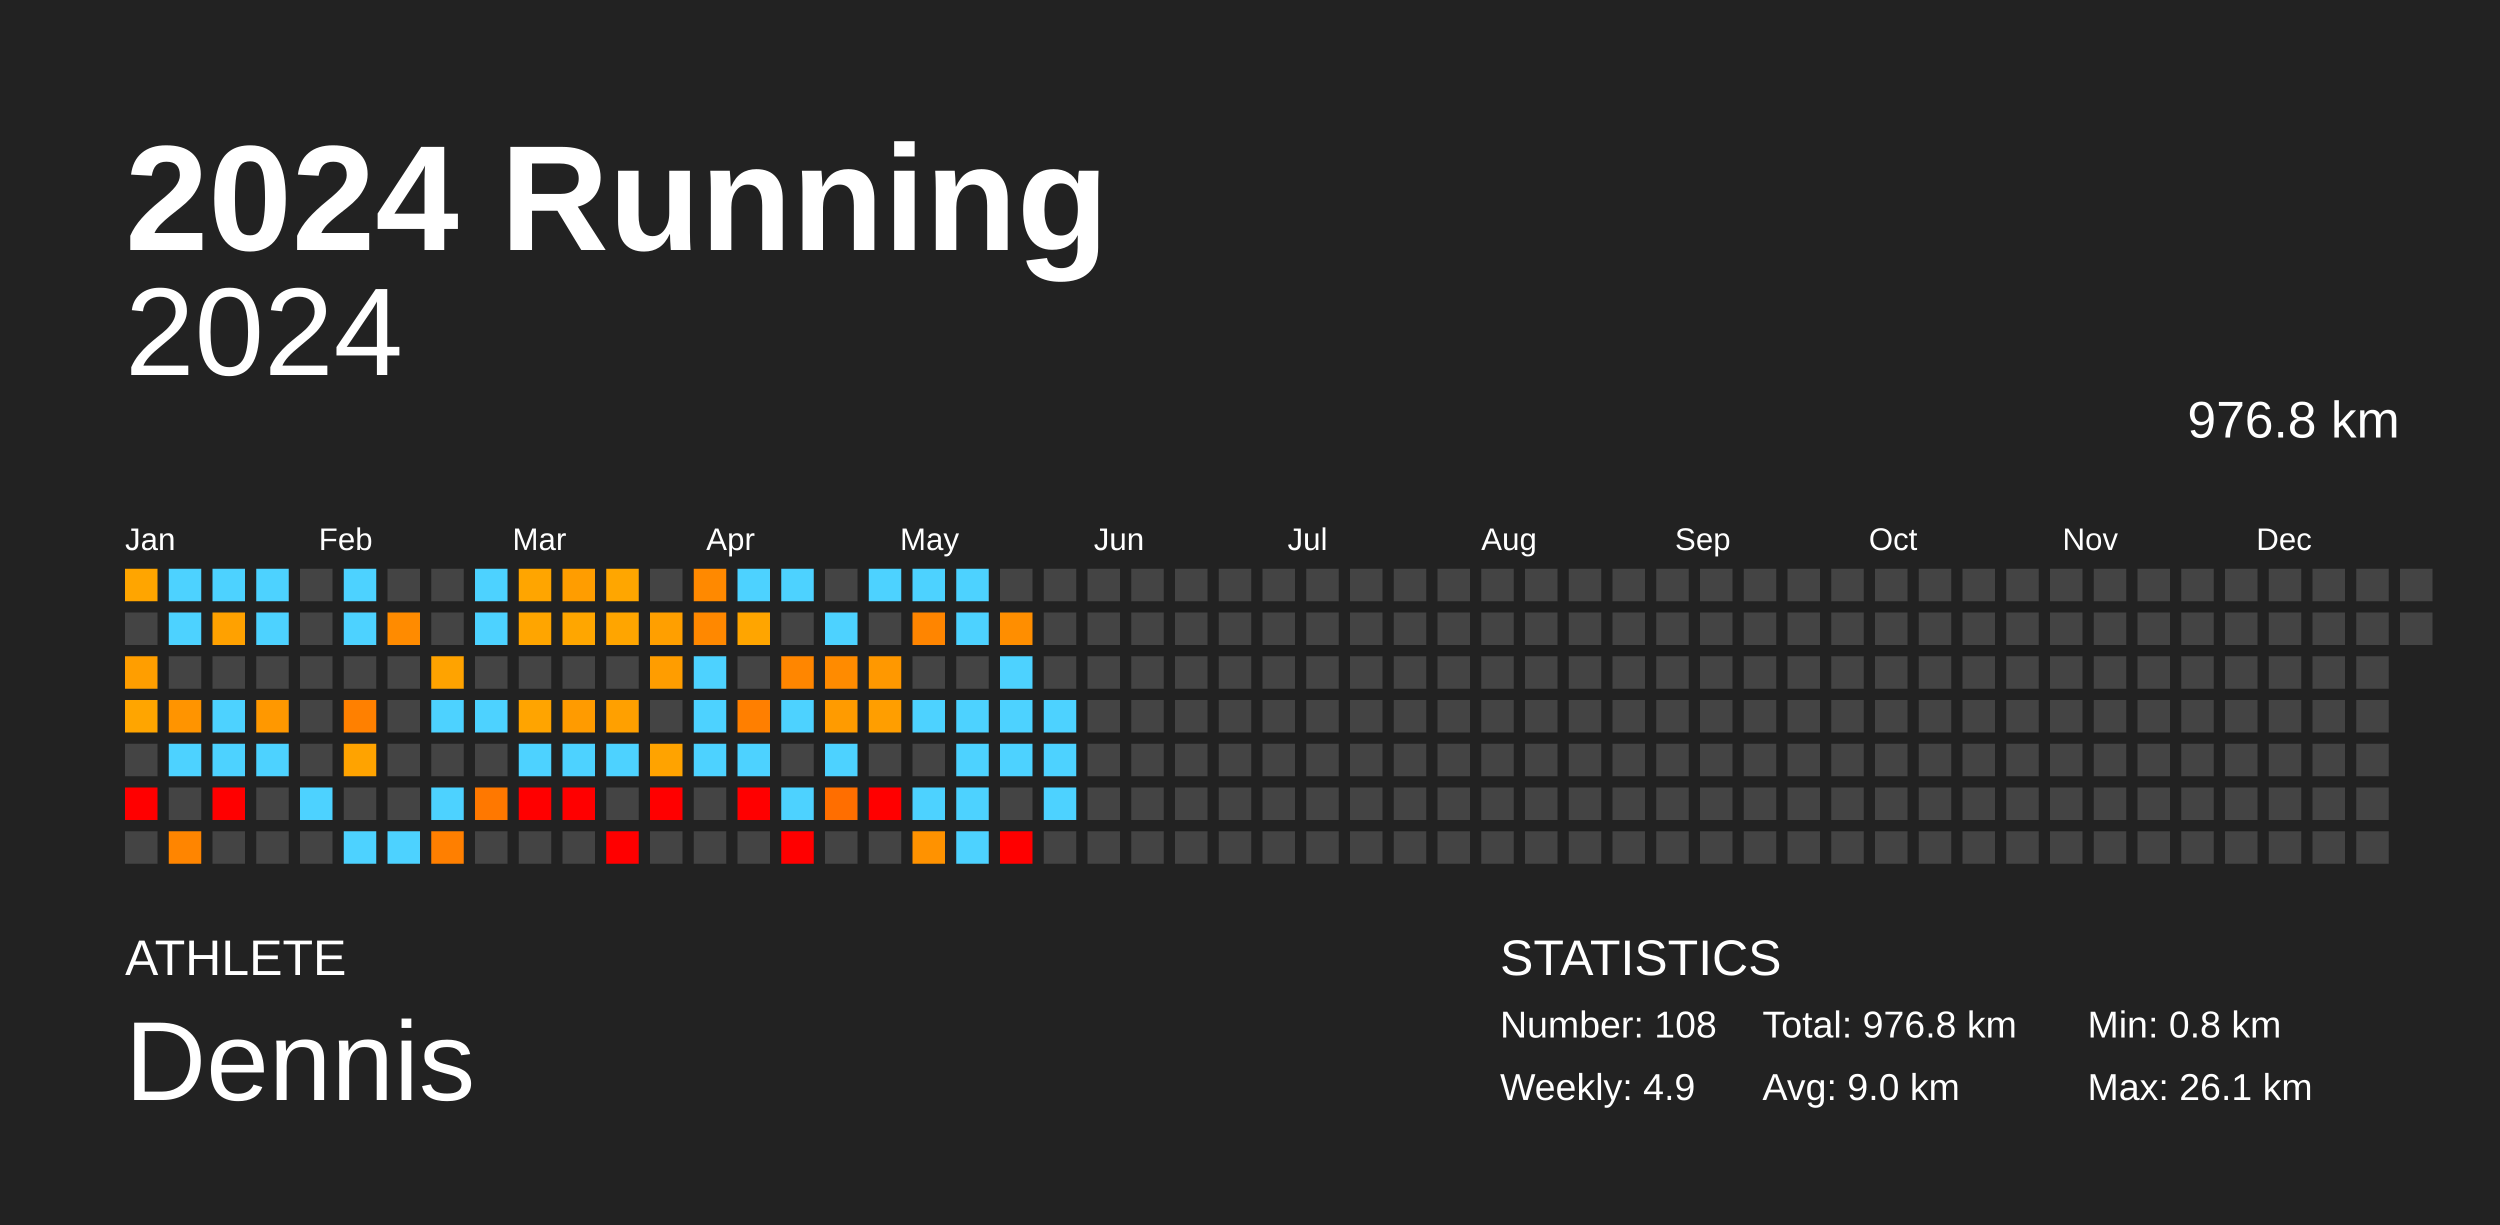
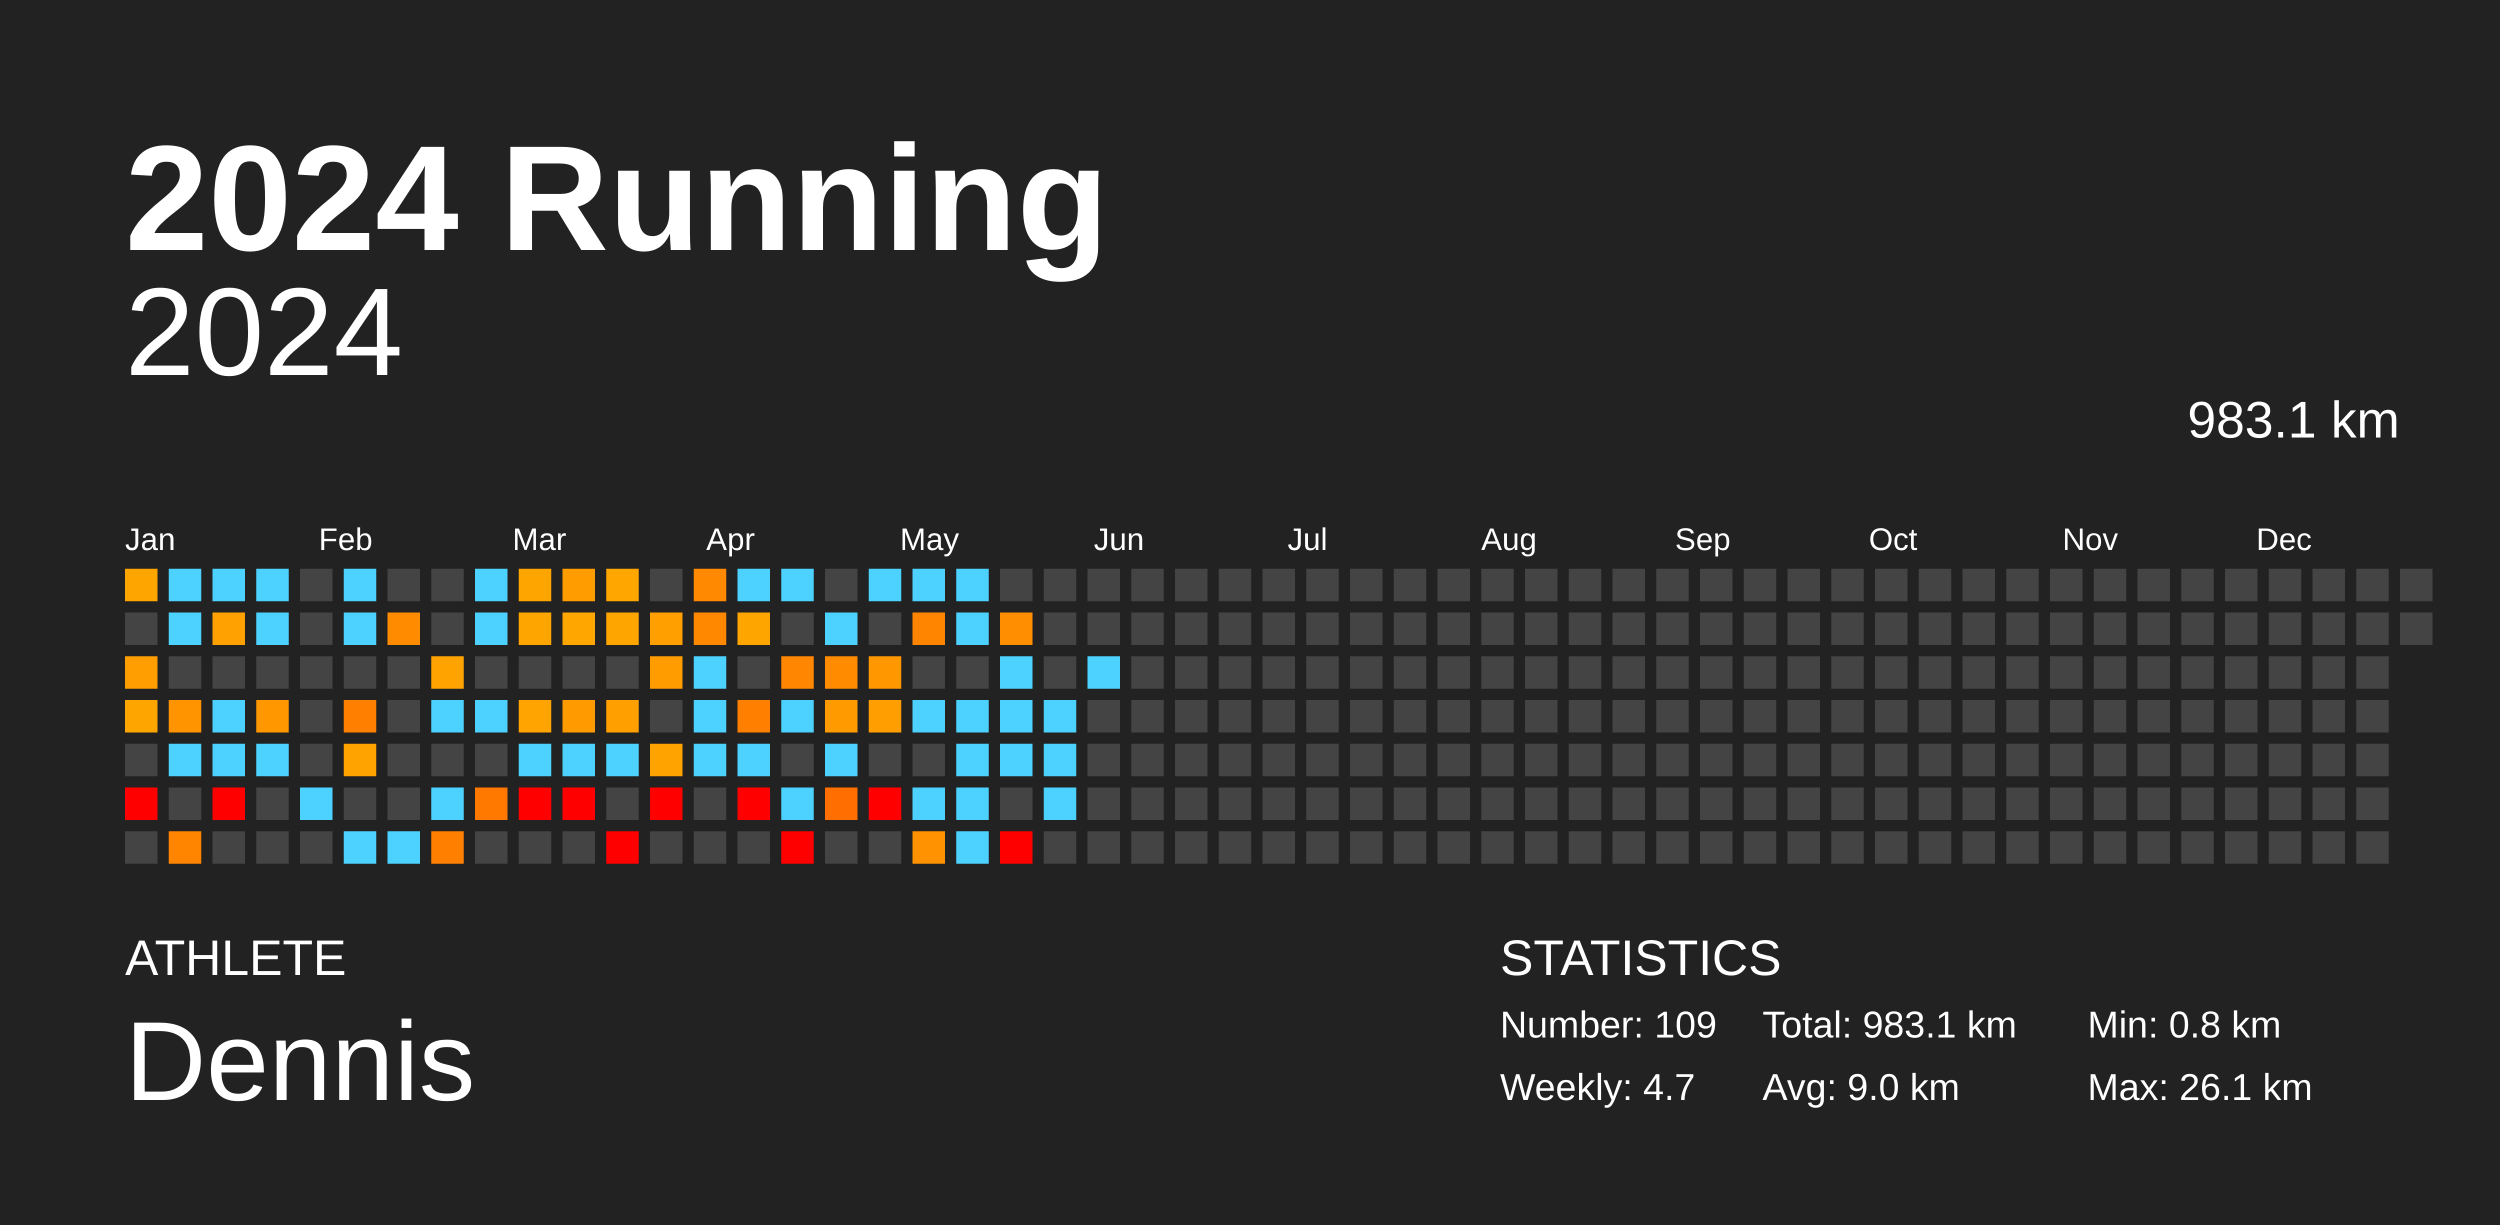
<svg xmlns="http://www.w3.org/2000/svg" baseProfile="full" height="98mm" version="1.1" viewBox="0,0,200,98" width="200mm">
  <defs />
  <rect fill="#222222" height="98" width="200" x="0" y="0" />
  <text fill="#FFFFFF" style="font-size:12px; font-family:Arial; font-weight:bold;" x="10" y="20">2024 Running</text>
  <text fill="#FFFFFF" style="font-size:4px; font-family:Arial" x="10" y="78">ATHLETE</text>
  <text fill="#FFFFFF" style="font-size:9px; font-family:Arial" x="10" y="88">Dennis</text>
  <text fill="#FFFFFF" style="font-size:4px; font-family:Arial" x="120" y="78">STATISTICS</text>
-   <text fill="#FFFFFF" style="font-size:3px; font-family:Arial" x="120" y="83">Number: 108</text>
-   <text fill="#FFFFFF" style="font-size:3px; font-family:Arial" x="120" y="88">Weekly: 4.9</text>
-   <text fill="#FFFFFF" style="font-size:3px; font-family:Arial" x="141" y="83">Total: 976.8 km</text>
+   <text fill="#FFFFFF" style="font-size:3px; font-family:Arial" x="120" y="83">Number: 109</text>
+   <text fill="#FFFFFF" style="font-size:3px; font-family:Arial" x="120" y="88">Weekly: 4.7</text>
+   <text fill="#FFFFFF" style="font-size:3px; font-family:Arial" x="141" y="83">Total: 983.1 km</text>
  <text fill="#FFFFFF" style="font-size:3px; font-family:Arial" x="141" y="88">Avg: 9.0 km</text>
  <text fill="#FFFFFF" style="font-size:3px; font-family:Arial" x="167" y="83">Min: 0.8 km</text>
  <text fill="#FFFFFF" style="font-size:3px; font-family:Arial" x="167" y="88">Max: 26.1 km</text>
  <text alignment-baseline="hanging" fill="#FFFFFF" style="font-size:10.0px; font-family:Arial;" x="10" y="30">2024</text>
-   <text alignment-baseline="hanging" fill="#FFFFFF" style="font-size:4.125px; font-family:Arial;" x="175" y="35">976.8 km</text>
+   <text alignment-baseline="hanging" fill="#FFFFFF" style="font-size:4.125px; font-family:Arial;" x="175" y="35">983.1 km</text>
  <text fill="#FFFFFF" style="font-size:2.5px; font-family:Arial" x="10.0" y="44">Jan</text>
  <text fill="#FFFFFF" style="font-size:2.5px; font-family:Arial" x="25.5" y="44">Feb</text>
  <text fill="#FFFFFF" style="font-size:2.5px; font-family:Arial" x="41.0" y="44">Mar</text>
  <text fill="#FFFFFF" style="font-size:2.5px; font-family:Arial" x="56.5" y="44">Apr</text>
  <text fill="#FFFFFF" style="font-size:2.5px; font-family:Arial" x="72.0" y="44">May</text>
  <text fill="#FFFFFF" style="font-size:2.5px; font-family:Arial" x="87.5" y="44">Jun</text>
  <text fill="#FFFFFF" style="font-size:2.5px; font-family:Arial" x="103.0" y="44">Jul</text>
  <text fill="#FFFFFF" style="font-size:2.5px; font-family:Arial" x="118.5" y="44">Aug</text>
  <text fill="#FFFFFF" style="font-size:2.5px; font-family:Arial" x="134.0" y="44">Sep</text>
  <text fill="#FFFFFF" style="font-size:2.5px; font-family:Arial" x="149.5" y="44">Oct</text>
  <text fill="#FFFFFF" style="font-size:2.5px; font-family:Arial" x="165.0" y="44">Nov</text>
  <text fill="#FFFFFF" style="font-size:2.5px; font-family:Arial" x="180.5" y="44">Dec</text>
  <rect fill="#ffa500" height="2.6" width="2.6" x="10.0" y="45.5" />
  <rect fill="#444444" height="2.6" width="2.6" x="10.0" y="49.0" />
  <rect fill="#ff9e00" height="2.6" width="2.6" x="10.0" y="52.5" />
  <rect fill="#ffa500" height="2.6" width="2.6" x="10.0" y="56.0" />
  <rect fill="#444444" height="2.6" width="2.6" x="10.0" y="59.5" />
  <rect fill="red" height="2.6" width="2.6" x="10.0" y="63.0" />
  <rect fill="#444444" height="2.6" width="2.6" x="10.0" y="66.5" />
  <rect fill="#4dd2ff" height="2.6" width="2.6" x="13.5" y="45.5" />
  <rect fill="#4dd2ff" height="2.6" width="2.6" x="13.5" y="49.0" />
  <rect fill="#444444" height="2.6" width="2.6" x="13.5" y="52.5" />
  <rect fill="#ff9400" height="2.6" width="2.6" x="13.5" y="56.0" />
  <rect fill="#4dd2ff" height="2.6" width="2.6" x="13.5" y="59.5" />
  <rect fill="#444444" height="2.6" width="2.6" x="13.5" y="63.0" />
  <rect fill="#ff8500" height="2.6" width="2.6" x="13.5" y="66.5" />
  <rect fill="#4dd2ff" height="2.6" width="2.6" x="17.0" y="45.5" />
  <rect fill="#ffa100" height="2.6" width="2.6" x="17.0" y="49.0" />
  <rect fill="#444444" height="2.6" width="2.6" x="17.0" y="52.5" />
  <rect fill="#4dd2ff" height="2.6" width="2.6" x="17.0" y="56.0" />
  <rect fill="#4dd2ff" height="2.6" width="2.6" x="17.0" y="59.5" />
  <rect fill="red" height="2.6" width="2.6" x="17.0" y="63.0" />
  <rect fill="#444444" height="2.6" width="2.6" x="17.0" y="66.5" />
  <rect fill="#4dd2ff" height="2.6" width="2.6" x="20.5" y="45.5" />
  <rect fill="#4dd2ff" height="2.6" width="2.6" x="20.5" y="49.0" />
  <rect fill="#444444" height="2.6" width="2.6" x="20.5" y="52.5" />
  <rect fill="#ff9800" height="2.6" width="2.6" x="20.5" y="56.0" />
  <rect fill="#4dd2ff" height="2.6" width="2.6" x="20.5" y="59.5" />
  <rect fill="#444444" height="2.6" width="2.6" x="20.5" y="63.0" />
  <rect fill="#444444" height="2.6" width="2.6" x="20.5" y="66.5" />
  <rect fill="#444444" height="2.6" width="2.6" x="24.0" y="45.5" />
  <rect fill="#444444" height="2.6" width="2.6" x="24.0" y="49.0" />
  <rect fill="#444444" height="2.6" width="2.6" x="24.0" y="52.5" />
  <rect fill="#444444" height="2.6" width="2.6" x="24.0" y="56.0" />
  <rect fill="#444444" height="2.6" width="2.6" x="24.0" y="59.5" />
  <rect fill="#4dd2ff" height="2.6" width="2.6" x="24.0" y="63.0" />
  <rect fill="#444444" height="2.6" width="2.6" x="24.0" y="66.5" />
  <rect fill="#4dd2ff" height="2.6" width="2.6" x="27.5" y="45.5" />
  <rect fill="#4dd2ff" height="2.6" width="2.6" x="27.5" y="49.0" />
  <rect fill="#444444" height="2.6" width="2.6" x="27.5" y="52.5" />
  <rect fill="#ff8000" height="2.6" width="2.6" x="27.5" y="56.0" />
  <rect fill="#ffa300" height="2.6" width="2.6" x="27.5" y="59.5" />
  <rect fill="#444444" height="2.6" width="2.6" x="27.5" y="63.0" />
  <rect fill="#4dd2ff" height="2.6" width="2.6" x="27.5" y="66.5" />
  <rect fill="#444444" height="2.6" width="2.6" x="31.0" y="45.5" />
  <rect fill="#ff8b00" height="2.6" width="2.6" x="31.0" y="49.0" />
  <rect fill="#444444" height="2.6" width="2.6" x="31.0" y="52.5" />
  <rect fill="#444444" height="2.6" width="2.6" x="31.0" y="56.0" />
  <rect fill="#444444" height="2.6" width="2.6" x="31.0" y="59.5" />
  <rect fill="#444444" height="2.6" width="2.6" x="31.0" y="63.0" />
  <rect fill="#4dd2ff" height="2.6" width="2.6" x="31.0" y="66.5" />
  <rect fill="#444444" height="2.6" width="2.6" x="34.5" y="45.5" />
  <rect fill="#444444" height="2.6" width="2.6" x="34.5" y="49.0" />
  <rect fill="#ffa300" height="2.6" width="2.6" x="34.5" y="52.5" />
  <rect fill="#4dd2ff" height="2.6" width="2.6" x="34.5" y="56.0" />
  <rect fill="#444444" height="2.6" width="2.6" x="34.5" y="59.5" />
  <rect fill="#4dd2ff" height="2.6" width="2.6" x="34.5" y="63.0" />
  <rect fill="#ff7f00" height="2.6" width="2.6" x="34.5" y="66.5" />
  <rect fill="#4dd2ff" height="2.6" width="2.6" x="38.0" y="45.5" />
  <rect fill="#4dd2ff" height="2.6" width="2.6" x="38.0" y="49.0" />
  <rect fill="#444444" height="2.6" width="2.6" x="38.0" y="52.5" />
  <rect fill="#4dd2ff" height="2.6" width="2.6" x="38.0" y="56.0" />
  <rect fill="#444444" height="2.6" width="2.6" x="38.0" y="59.5" />
  <rect fill="#ff7800" height="2.6" width="2.6" x="38.0" y="63.0" />
  <rect fill="#444444" height="2.6" width="2.6" x="38.0" y="66.5" />
  <rect fill="#ffa500" height="2.6" width="2.6" x="41.5" y="45.5" />
  <rect fill="#ffa500" height="2.6" width="2.6" x="41.5" y="49.0" />
  <rect fill="#444444" height="2.6" width="2.6" x="41.5" y="52.5" />
  <rect fill="#ffa400" height="2.6" width="2.6" x="41.5" y="56.0" />
  <rect fill="#4dd2ff" height="2.6" width="2.6" x="41.5" y="59.5" />
  <rect fill="red" height="2.6" width="2.6" x="41.5" y="63.0" />
  <rect fill="#444444" height="2.6" width="2.6" x="41.5" y="66.5" />
  <rect fill="#ff9d00" height="2.6" width="2.6" x="45.0" y="45.5" />
  <rect fill="#ffa600" height="2.6" width="2.6" x="45.0" y="49.0" />
  <rect fill="#444444" height="2.6" width="2.6" x="45.0" y="52.5" />
  <rect fill="#ff9b00" height="2.6" width="2.6" x="45.0" y="56.0" />
  <rect fill="#4dd2ff" height="2.6" width="2.6" x="45.0" y="59.5" />
  <rect fill="red" height="2.6" width="2.6" x="45.0" y="63.0" />
  <rect fill="#444444" height="2.6" width="2.6" x="45.0" y="66.5" />
  <rect fill="#ffa600" height="2.6" width="2.6" x="48.5" y="45.5" />
  <rect fill="#ffa500" height="2.6" width="2.6" x="48.5" y="49.0" />
  <rect fill="#444444" height="2.6" width="2.6" x="48.5" y="52.5" />
  <rect fill="#ffa000" height="2.6" width="2.6" x="48.5" y="56.0" />
  <rect fill="#4dd2ff" height="2.6" width="2.6" x="48.5" y="59.5" />
  <rect fill="#444444" height="2.6" width="2.6" x="48.5" y="63.0" />
  <rect fill="red" height="2.6" width="2.6" x="48.5" y="66.5" />
  <rect fill="#444444" height="2.6" width="2.6" x="52.0" y="45.5" />
  <rect fill="#ff9f00" height="2.6" width="2.6" x="52.0" y="49.0" />
  <rect fill="#ff9d00" height="2.6" width="2.6" x="52.0" y="52.5" />
  <rect fill="#444444" height="2.6" width="2.6" x="52.0" y="56.0" />
  <rect fill="#ffa300" height="2.6" width="2.6" x="52.0" y="59.5" />
  <rect fill="red" height="2.6" width="2.6" x="52.0" y="63.0" />
  <rect fill="#444444" height="2.6" width="2.6" x="52.0" y="66.5" />
  <rect fill="#ff8900" height="2.6" width="2.6" x="55.5" y="45.5" />
  <rect fill="#ff8800" height="2.6" width="2.6" x="55.5" y="49.0" />
  <rect fill="#4dd2ff" height="2.6" width="2.6" x="55.5" y="52.5" />
  <rect fill="#4dd2ff" height="2.6" width="2.6" x="55.5" y="56.0" />
  <rect fill="#4dd2ff" height="2.6" width="2.6" x="55.5" y="59.5" />
  <rect fill="#444444" height="2.6" width="2.6" x="55.5" y="63.0" />
  <rect fill="#444444" height="2.6" width="2.6" x="55.5" y="66.5" />
  <rect fill="#4dd2ff" height="2.6" width="2.6" x="59.0" y="45.5" />
  <rect fill="#ffa500" height="2.6" width="2.6" x="59.0" y="49.0" />
  <rect fill="#444444" height="2.6" width="2.6" x="59.0" y="52.5" />
  <rect fill="#ff7f00" height="2.6" width="2.6" x="59.0" y="56.0" />
  <rect fill="#4dd2ff" height="2.6" width="2.6" x="59.0" y="59.5" />
  <rect fill="red" height="2.6" width="2.6" x="59.0" y="63.0" />
  <rect fill="#444444" height="2.6" width="2.6" x="59.0" y="66.5" />
  <rect fill="#4dd2ff" height="2.6" width="2.6" x="62.5" y="45.5" />
  <rect fill="#444444" height="2.6" width="2.6" x="62.5" y="49.0" />
  <rect fill="#ff8600" height="2.6" width="2.6" x="62.5" y="52.5" />
  <rect fill="#4dd2ff" height="2.6" width="2.6" x="62.5" y="56.0" />
  <rect fill="#444444" height="2.6" width="2.6" x="62.5" y="59.5" />
  <rect fill="#4dd2ff" height="2.6" width="2.6" x="62.5" y="63.0" />
  <rect fill="red" height="2.6" width="2.6" x="62.5" y="66.5" />
  <rect fill="#444444" height="2.6" width="2.6" x="66.0" y="45.5" />
  <rect fill="#4dd2ff" height="2.6" width="2.6" x="66.0" y="49.0" />
  <rect fill="#ff8b00" height="2.6" width="2.6" x="66.0" y="52.5" />
  <rect fill="#ff9b00" height="2.6" width="2.6" x="66.0" y="56.0" />
  <rect fill="#4dd2ff" height="2.6" width="2.6" x="66.0" y="59.5" />
  <rect fill="#ff6e00" height="2.6" width="2.6" x="66.0" y="63.0" />
  <rect fill="#444444" height="2.6" width="2.6" x="66.0" y="66.5" />
  <rect fill="#4dd2ff" height="2.6" width="2.6" x="69.5" y="45.5" />
  <rect fill="#444444" height="2.6" width="2.6" x="69.5" y="49.0" />
  <rect fill="#ff9800" height="2.6" width="2.6" x="69.5" y="52.5" />
  <rect fill="#ff9e00" height="2.6" width="2.6" x="69.5" y="56.0" />
  <rect fill="#444444" height="2.6" width="2.6" x="69.5" y="59.5" />
  <rect fill="red" height="2.6" width="2.6" x="69.5" y="63.0" />
  <rect fill="#444444" height="2.6" width="2.6" x="69.5" y="66.5" />
  <rect fill="#4dd2ff" height="2.6" width="2.6" x="73.0" y="45.5" />
  <rect fill="#ff8500" height="2.6" width="2.6" x="73.0" y="49.0" />
  <rect fill="#444444" height="2.6" width="2.6" x="73.0" y="52.5" />
  <rect fill="#4dd2ff" height="2.6" width="2.6" x="73.0" y="56.0" />
  <rect fill="#444444" height="2.6" width="2.6" x="73.0" y="59.5" />
  <rect fill="#4dd2ff" height="2.6" width="2.6" x="73.0" y="63.0" />
  <rect fill="#ff9200" height="2.6" width="2.6" x="73.0" y="66.5" />
  <rect fill="#4dd2ff" height="2.6" width="2.6" x="76.5" y="45.5" />
  <rect fill="#4dd2ff" height="2.6" width="2.6" x="76.5" y="49.0" />
  <rect fill="#444444" height="2.6" width="2.6" x="76.5" y="52.5" />
  <rect fill="#4dd2ff" height="2.6" width="2.6" x="76.5" y="56.0" />
  <rect fill="#4dd2ff" height="2.6" width="2.6" x="76.5" y="59.5" />
  <rect fill="#4dd2ff" height="2.6" width="2.6" x="76.5" y="63.0" />
  <rect fill="#4dd2ff" height="2.6" width="2.6" x="76.5" y="66.5" />
  <rect fill="#444444" height="2.6" width="2.6" x="80.0" y="45.5" />
  <rect fill="#ff8e00" height="2.6" width="2.6" x="80.0" y="49.0" />
  <rect fill="#4dd2ff" height="2.6" width="2.6" x="80.0" y="52.5" />
  <rect fill="#4dd2ff" height="2.6" width="2.6" x="80.0" y="56.0" />
  <rect fill="#4dd2ff" height="2.6" width="2.6" x="80.0" y="59.5" />
  <rect fill="#444444" height="2.6" width="2.6" x="80.0" y="63.0" />
  <rect fill="red" height="2.6" width="2.6" x="80.0" y="66.5" />
  <rect fill="#444444" height="2.6" width="2.6" x="83.5" y="45.5" />
  <rect fill="#444444" height="2.6" width="2.6" x="83.5" y="49.0" />
  <rect fill="#444444" height="2.6" width="2.6" x="83.5" y="52.5" />
  <rect fill="#4dd2ff" height="2.6" width="2.6" x="83.5" y="56.0" />
  <rect fill="#4dd2ff" height="2.6" width="2.6" x="83.5" y="59.5" />
  <rect fill="#4dd2ff" height="2.6" width="2.6" x="83.5" y="63.0" />
  <rect fill="#444444" height="2.6" width="2.6" x="83.5" y="66.5" />
  <rect fill="#444444" height="2.6" width="2.6" x="87.0" y="45.5" />
  <rect fill="#444444" height="2.6" width="2.6" x="87.0" y="49.0" />
-   <rect fill="#444444" height="2.6" width="2.6" x="87.0" y="52.5" />
+   <rect fill="#4dd2ff" height="2.6" width="2.6" x="87.0" y="52.5" />
  <rect fill="#444444" height="2.6" width="2.6" x="87.0" y="56.0" />
  <rect fill="#444444" height="2.6" width="2.6" x="87.0" y="59.5" />
  <rect fill="#444444" height="2.6" width="2.6" x="87.0" y="63.0" />
  <rect fill="#444444" height="2.6" width="2.6" x="87.0" y="66.5" />
  <rect fill="#444444" height="2.6" width="2.6" x="90.5" y="45.5" />
  <rect fill="#444444" height="2.6" width="2.6" x="90.5" y="49.0" />
  <rect fill="#444444" height="2.6" width="2.6" x="90.5" y="52.5" />
  <rect fill="#444444" height="2.6" width="2.6" x="90.5" y="56.0" />
  <rect fill="#444444" height="2.6" width="2.6" x="90.5" y="59.5" />
  <rect fill="#444444" height="2.6" width="2.6" x="90.5" y="63.0" />
  <rect fill="#444444" height="2.6" width="2.6" x="90.5" y="66.5" />
  <rect fill="#444444" height="2.6" width="2.6" x="94.0" y="45.5" />
  <rect fill="#444444" height="2.6" width="2.6" x="94.0" y="49.0" />
  <rect fill="#444444" height="2.6" width="2.6" x="94.0" y="52.5" />
  <rect fill="#444444" height="2.6" width="2.6" x="94.0" y="56.0" />
  <rect fill="#444444" height="2.6" width="2.6" x="94.0" y="59.5" />
  <rect fill="#444444" height="2.6" width="2.6" x="94.0" y="63.0" />
  <rect fill="#444444" height="2.6" width="2.6" x="94.0" y="66.5" />
  <rect fill="#444444" height="2.6" width="2.6" x="97.5" y="45.5" />
  <rect fill="#444444" height="2.6" width="2.6" x="97.5" y="49.0" />
  <rect fill="#444444" height="2.6" width="2.6" x="97.5" y="52.5" />
  <rect fill="#444444" height="2.6" width="2.6" x="97.5" y="56.0" />
  <rect fill="#444444" height="2.6" width="2.6" x="97.5" y="59.5" />
  <rect fill="#444444" height="2.6" width="2.6" x="97.5" y="63.0" />
  <rect fill="#444444" height="2.6" width="2.6" x="97.5" y="66.5" />
  <rect fill="#444444" height="2.6" width="2.6" x="101.0" y="45.5" />
  <rect fill="#444444" height="2.6" width="2.6" x="101.0" y="49.0" />
  <rect fill="#444444" height="2.6" width="2.6" x="101.0" y="52.5" />
  <rect fill="#444444" height="2.6" width="2.6" x="101.0" y="56.0" />
  <rect fill="#444444" height="2.6" width="2.6" x="101.0" y="59.5" />
  <rect fill="#444444" height="2.6" width="2.6" x="101.0" y="63.0" />
  <rect fill="#444444" height="2.6" width="2.6" x="101.0" y="66.5" />
  <rect fill="#444444" height="2.6" width="2.6" x="104.5" y="45.5" />
  <rect fill="#444444" height="2.6" width="2.6" x="104.5" y="49.0" />
  <rect fill="#444444" height="2.6" width="2.6" x="104.5" y="52.5" />
  <rect fill="#444444" height="2.6" width="2.6" x="104.5" y="56.0" />
  <rect fill="#444444" height="2.6" width="2.6" x="104.5" y="59.5" />
  <rect fill="#444444" height="2.6" width="2.6" x="104.5" y="63.0" />
  <rect fill="#444444" height="2.6" width="2.6" x="104.5" y="66.5" />
  <rect fill="#444444" height="2.6" width="2.6" x="108.0" y="45.5" />
  <rect fill="#444444" height="2.6" width="2.6" x="108.0" y="49.0" />
  <rect fill="#444444" height="2.6" width="2.6" x="108.0" y="52.5" />
  <rect fill="#444444" height="2.6" width="2.6" x="108.0" y="56.0" />
  <rect fill="#444444" height="2.6" width="2.6" x="108.0" y="59.5" />
  <rect fill="#444444" height="2.6" width="2.6" x="108.0" y="63.0" />
  <rect fill="#444444" height="2.6" width="2.6" x="108.0" y="66.5" />
  <rect fill="#444444" height="2.6" width="2.6" x="111.5" y="45.5" />
  <rect fill="#444444" height="2.6" width="2.6" x="111.5" y="49.0" />
  <rect fill="#444444" height="2.6" width="2.6" x="111.5" y="52.5" />
  <rect fill="#444444" height="2.6" width="2.6" x="111.5" y="56.0" />
  <rect fill="#444444" height="2.6" width="2.6" x="111.5" y="59.5" />
  <rect fill="#444444" height="2.6" width="2.6" x="111.5" y="63.0" />
  <rect fill="#444444" height="2.6" width="2.6" x="111.5" y="66.5" />
  <rect fill="#444444" height="2.6" width="2.6" x="115.0" y="45.5" />
  <rect fill="#444444" height="2.6" width="2.6" x="115.0" y="49.0" />
  <rect fill="#444444" height="2.6" width="2.6" x="115.0" y="52.5" />
  <rect fill="#444444" height="2.6" width="2.6" x="115.0" y="56.0" />
  <rect fill="#444444" height="2.6" width="2.6" x="115.0" y="59.5" />
  <rect fill="#444444" height="2.6" width="2.6" x="115.0" y="63.0" />
  <rect fill="#444444" height="2.6" width="2.6" x="115.0" y="66.5" />
  <rect fill="#444444" height="2.6" width="2.6" x="118.5" y="45.5" />
  <rect fill="#444444" height="2.6" width="2.6" x="118.5" y="49.0" />
  <rect fill="#444444" height="2.6" width="2.6" x="118.5" y="52.5" />
  <rect fill="#444444" height="2.6" width="2.6" x="118.5" y="56.0" />
  <rect fill="#444444" height="2.6" width="2.6" x="118.5" y="59.5" />
  <rect fill="#444444" height="2.6" width="2.6" x="118.5" y="63.0" />
  <rect fill="#444444" height="2.6" width="2.6" x="118.5" y="66.5" />
  <rect fill="#444444" height="2.6" width="2.6" x="122.0" y="45.5" />
  <rect fill="#444444" height="2.6" width="2.6" x="122.0" y="49.0" />
  <rect fill="#444444" height="2.6" width="2.6" x="122.0" y="52.5" />
  <rect fill="#444444" height="2.6" width="2.6" x="122.0" y="56.0" />
  <rect fill="#444444" height="2.6" width="2.6" x="122.0" y="59.5" />
  <rect fill="#444444" height="2.6" width="2.6" x="122.0" y="63.0" />
  <rect fill="#444444" height="2.6" width="2.6" x="122.0" y="66.5" />
  <rect fill="#444444" height="2.6" width="2.6" x="125.5" y="45.5" />
  <rect fill="#444444" height="2.6" width="2.6" x="125.5" y="49.0" />
  <rect fill="#444444" height="2.6" width="2.6" x="125.5" y="52.5" />
  <rect fill="#444444" height="2.6" width="2.6" x="125.5" y="56.0" />
  <rect fill="#444444" height="2.6" width="2.6" x="125.5" y="59.5" />
  <rect fill="#444444" height="2.6" width="2.6" x="125.5" y="63.0" />
  <rect fill="#444444" height="2.6" width="2.6" x="125.5" y="66.5" />
  <rect fill="#444444" height="2.6" width="2.6" x="129.0" y="45.5" />
  <rect fill="#444444" height="2.6" width="2.6" x="129.0" y="49.0" />
  <rect fill="#444444" height="2.6" width="2.6" x="129.0" y="52.5" />
  <rect fill="#444444" height="2.6" width="2.6" x="129.0" y="56.0" />
  <rect fill="#444444" height="2.6" width="2.6" x="129.0" y="59.5" />
  <rect fill="#444444" height="2.6" width="2.6" x="129.0" y="63.0" />
  <rect fill="#444444" height="2.6" width="2.6" x="129.0" y="66.5" />
  <rect fill="#444444" height="2.6" width="2.6" x="132.5" y="45.5" />
  <rect fill="#444444" height="2.6" width="2.6" x="132.5" y="49.0" />
  <rect fill="#444444" height="2.6" width="2.6" x="132.5" y="52.5" />
  <rect fill="#444444" height="2.6" width="2.6" x="132.5" y="56.0" />
  <rect fill="#444444" height="2.6" width="2.6" x="132.5" y="59.5" />
  <rect fill="#444444" height="2.6" width="2.6" x="132.5" y="63.0" />
  <rect fill="#444444" height="2.6" width="2.6" x="132.5" y="66.5" />
  <rect fill="#444444" height="2.6" width="2.6" x="136.0" y="45.5" />
  <rect fill="#444444" height="2.6" width="2.6" x="136.0" y="49.0" />
  <rect fill="#444444" height="2.6" width="2.6" x="136.0" y="52.5" />
  <rect fill="#444444" height="2.6" width="2.6" x="136.0" y="56.0" />
  <rect fill="#444444" height="2.6" width="2.6" x="136.0" y="59.5" />
  <rect fill="#444444" height="2.6" width="2.6" x="136.0" y="63.0" />
  <rect fill="#444444" height="2.6" width="2.6" x="136.0" y="66.5" />
  <rect fill="#444444" height="2.6" width="2.6" x="139.5" y="45.5" />
  <rect fill="#444444" height="2.6" width="2.6" x="139.5" y="49.0" />
  <rect fill="#444444" height="2.6" width="2.6" x="139.5" y="52.5" />
  <rect fill="#444444" height="2.6" width="2.6" x="139.5" y="56.0" />
  <rect fill="#444444" height="2.6" width="2.6" x="139.5" y="59.5" />
  <rect fill="#444444" height="2.6" width="2.6" x="139.5" y="63.0" />
  <rect fill="#444444" height="2.6" width="2.6" x="139.5" y="66.5" />
  <rect fill="#444444" height="2.6" width="2.6" x="143.0" y="45.5" />
  <rect fill="#444444" height="2.6" width="2.6" x="143.0" y="49.0" />
  <rect fill="#444444" height="2.6" width="2.6" x="143.0" y="52.5" />
  <rect fill="#444444" height="2.6" width="2.6" x="143.0" y="56.0" />
  <rect fill="#444444" height="2.6" width="2.6" x="143.0" y="59.5" />
  <rect fill="#444444" height="2.6" width="2.6" x="143.0" y="63.0" />
  <rect fill="#444444" height="2.6" width="2.6" x="143.0" y="66.5" />
  <rect fill="#444444" height="2.6" width="2.6" x="146.5" y="45.5" />
  <rect fill="#444444" height="2.6" width="2.6" x="146.5" y="49.0" />
  <rect fill="#444444" height="2.6" width="2.6" x="146.5" y="52.5" />
  <rect fill="#444444" height="2.6" width="2.6" x="146.5" y="56.0" />
  <rect fill="#444444" height="2.6" width="2.6" x="146.5" y="59.5" />
  <rect fill="#444444" height="2.6" width="2.6" x="146.5" y="63.0" />
  <rect fill="#444444" height="2.6" width="2.6" x="146.5" y="66.5" />
  <rect fill="#444444" height="2.6" width="2.6" x="150.0" y="45.5" />
  <rect fill="#444444" height="2.6" width="2.6" x="150.0" y="49.0" />
  <rect fill="#444444" height="2.6" width="2.6" x="150.0" y="52.5" />
  <rect fill="#444444" height="2.6" width="2.6" x="150.0" y="56.0" />
  <rect fill="#444444" height="2.6" width="2.6" x="150.0" y="59.5" />
  <rect fill="#444444" height="2.6" width="2.6" x="150.0" y="63.0" />
  <rect fill="#444444" height="2.6" width="2.6" x="150.0" y="66.5" />
  <rect fill="#444444" height="2.6" width="2.6" x="153.5" y="45.5" />
  <rect fill="#444444" height="2.6" width="2.6" x="153.5" y="49.0" />
  <rect fill="#444444" height="2.6" width="2.6" x="153.5" y="52.5" />
  <rect fill="#444444" height="2.6" width="2.6" x="153.5" y="56.0" />
  <rect fill="#444444" height="2.6" width="2.6" x="153.5" y="59.5" />
  <rect fill="#444444" height="2.6" width="2.6" x="153.5" y="63.0" />
  <rect fill="#444444" height="2.6" width="2.6" x="153.5" y="66.5" />
  <rect fill="#444444" height="2.6" width="2.6" x="157.0" y="45.5" />
  <rect fill="#444444" height="2.6" width="2.6" x="157.0" y="49.0" />
  <rect fill="#444444" height="2.6" width="2.6" x="157.0" y="52.5" />
  <rect fill="#444444" height="2.6" width="2.6" x="157.0" y="56.0" />
  <rect fill="#444444" height="2.6" width="2.6" x="157.0" y="59.5" />
  <rect fill="#444444" height="2.6" width="2.6" x="157.0" y="63.0" />
  <rect fill="#444444" height="2.6" width="2.6" x="157.0" y="66.5" />
  <rect fill="#444444" height="2.6" width="2.6" x="160.5" y="45.5" />
  <rect fill="#444444" height="2.6" width="2.6" x="160.5" y="49.0" />
  <rect fill="#444444" height="2.6" width="2.6" x="160.5" y="52.5" />
  <rect fill="#444444" height="2.6" width="2.6" x="160.5" y="56.0" />
  <rect fill="#444444" height="2.6" width="2.6" x="160.5" y="59.5" />
  <rect fill="#444444" height="2.6" width="2.6" x="160.5" y="63.0" />
  <rect fill="#444444" height="2.6" width="2.6" x="160.5" y="66.5" />
  <rect fill="#444444" height="2.6" width="2.6" x="164.0" y="45.5" />
  <rect fill="#444444" height="2.6" width="2.6" x="164.0" y="49.0" />
  <rect fill="#444444" height="2.6" width="2.6" x="164.0" y="52.5" />
  <rect fill="#444444" height="2.6" width="2.6" x="164.0" y="56.0" />
  <rect fill="#444444" height="2.6" width="2.6" x="164.0" y="59.5" />
  <rect fill="#444444" height="2.6" width="2.6" x="164.0" y="63.0" />
  <rect fill="#444444" height="2.6" width="2.6" x="164.0" y="66.5" />
  <rect fill="#444444" height="2.6" width="2.6" x="167.5" y="45.5" />
  <rect fill="#444444" height="2.6" width="2.6" x="167.5" y="49.0" />
  <rect fill="#444444" height="2.6" width="2.6" x="167.5" y="52.5" />
  <rect fill="#444444" height="2.6" width="2.6" x="167.5" y="56.0" />
  <rect fill="#444444" height="2.6" width="2.6" x="167.5" y="59.5" />
  <rect fill="#444444" height="2.6" width="2.6" x="167.5" y="63.0" />
  <rect fill="#444444" height="2.6" width="2.6" x="167.5" y="66.5" />
  <rect fill="#444444" height="2.6" width="2.6" x="171.0" y="45.5" />
  <rect fill="#444444" height="2.6" width="2.6" x="171.0" y="49.0" />
  <rect fill="#444444" height="2.6" width="2.6" x="171.0" y="52.5" />
  <rect fill="#444444" height="2.6" width="2.6" x="171.0" y="56.0" />
  <rect fill="#444444" height="2.6" width="2.6" x="171.0" y="59.5" />
  <rect fill="#444444" height="2.6" width="2.6" x="171.0" y="63.0" />
  <rect fill="#444444" height="2.6" width="2.6" x="171.0" y="66.5" />
  <rect fill="#444444" height="2.6" width="2.6" x="174.5" y="45.5" />
  <rect fill="#444444" height="2.6" width="2.6" x="174.5" y="49.0" />
  <rect fill="#444444" height="2.6" width="2.6" x="174.5" y="52.5" />
  <rect fill="#444444" height="2.6" width="2.6" x="174.5" y="56.0" />
  <rect fill="#444444" height="2.6" width="2.6" x="174.5" y="59.5" />
  <rect fill="#444444" height="2.6" width="2.6" x="174.5" y="63.0" />
  <rect fill="#444444" height="2.6" width="2.6" x="174.5" y="66.5" />
  <rect fill="#444444" height="2.6" width="2.6" x="178.0" y="45.5" />
  <rect fill="#444444" height="2.6" width="2.6" x="178.0" y="49.0" />
  <rect fill="#444444" height="2.6" width="2.6" x="178.0" y="52.5" />
  <rect fill="#444444" height="2.6" width="2.6" x="178.0" y="56.0" />
  <rect fill="#444444" height="2.6" width="2.6" x="178.0" y="59.5" />
  <rect fill="#444444" height="2.6" width="2.6" x="178.0" y="63.0" />
  <rect fill="#444444" height="2.6" width="2.6" x="178.0" y="66.5" />
  <rect fill="#444444" height="2.6" width="2.6" x="181.5" y="45.5" />
  <rect fill="#444444" height="2.6" width="2.6" x="181.5" y="49.0" />
  <rect fill="#444444" height="2.6" width="2.6" x="181.5" y="52.5" />
  <rect fill="#444444" height="2.6" width="2.6" x="181.5" y="56.0" />
  <rect fill="#444444" height="2.6" width="2.6" x="181.5" y="59.5" />
  <rect fill="#444444" height="2.6" width="2.6" x="181.5" y="63.0" />
  <rect fill="#444444" height="2.6" width="2.6" x="181.5" y="66.5" />
  <rect fill="#444444" height="2.6" width="2.6" x="185.0" y="45.5" />
  <rect fill="#444444" height="2.6" width="2.6" x="185.0" y="49.0" />
  <rect fill="#444444" height="2.6" width="2.6" x="185.0" y="52.5" />
  <rect fill="#444444" height="2.6" width="2.6" x="185.0" y="56.0" />
  <rect fill="#444444" height="2.6" width="2.6" x="185.0" y="59.5" />
  <rect fill="#444444" height="2.6" width="2.6" x="185.0" y="63.0" />
  <rect fill="#444444" height="2.6" width="2.6" x="185.0" y="66.5" />
  <rect fill="#444444" height="2.6" width="2.6" x="188.5" y="45.5" />
  <rect fill="#444444" height="2.6" width="2.6" x="188.5" y="49.0" />
  <rect fill="#444444" height="2.6" width="2.6" x="188.5" y="52.5" />
  <rect fill="#444444" height="2.6" width="2.6" x="188.5" y="56.0" />
  <rect fill="#444444" height="2.6" width="2.6" x="188.5" y="59.5" />
  <rect fill="#444444" height="2.6" width="2.6" x="188.5" y="63.0" />
  <rect fill="#444444" height="2.6" width="2.6" x="188.5" y="66.5" />
  <rect fill="#444444" height="2.6" width="2.6" x="192.0" y="45.5" />
  <rect fill="#444444" height="2.6" width="2.6" x="192.0" y="49.0" />
</svg>
